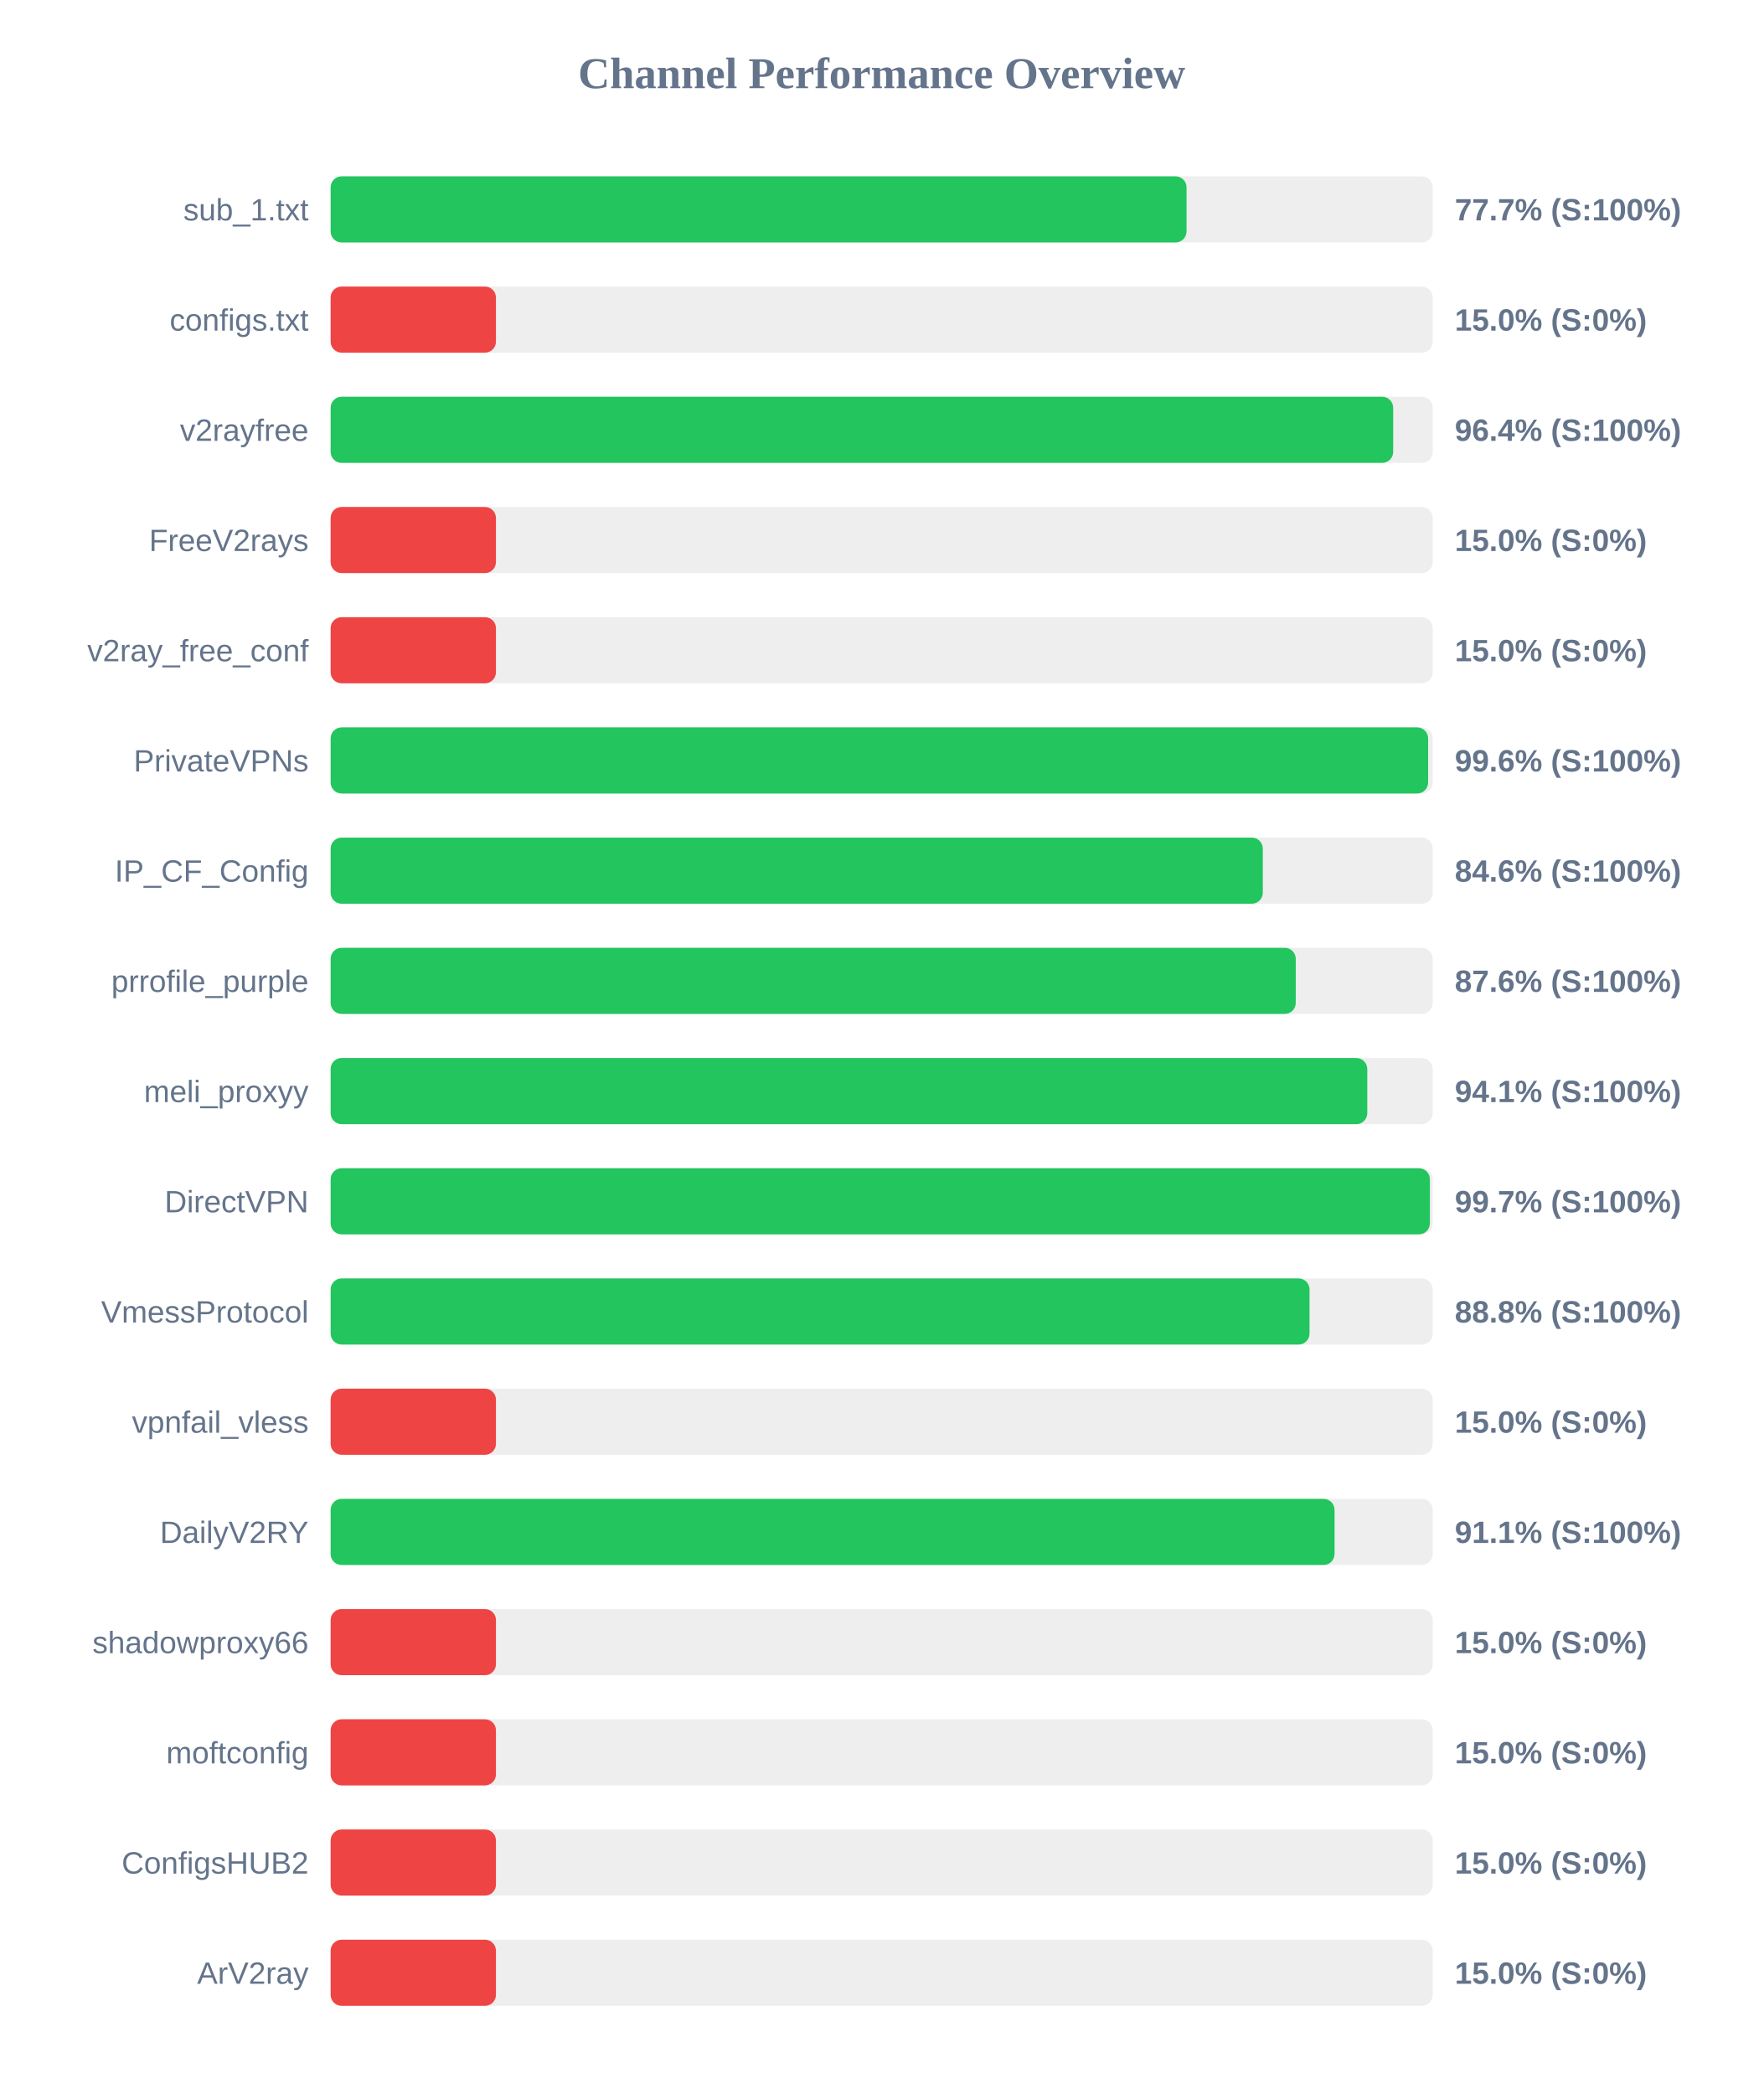
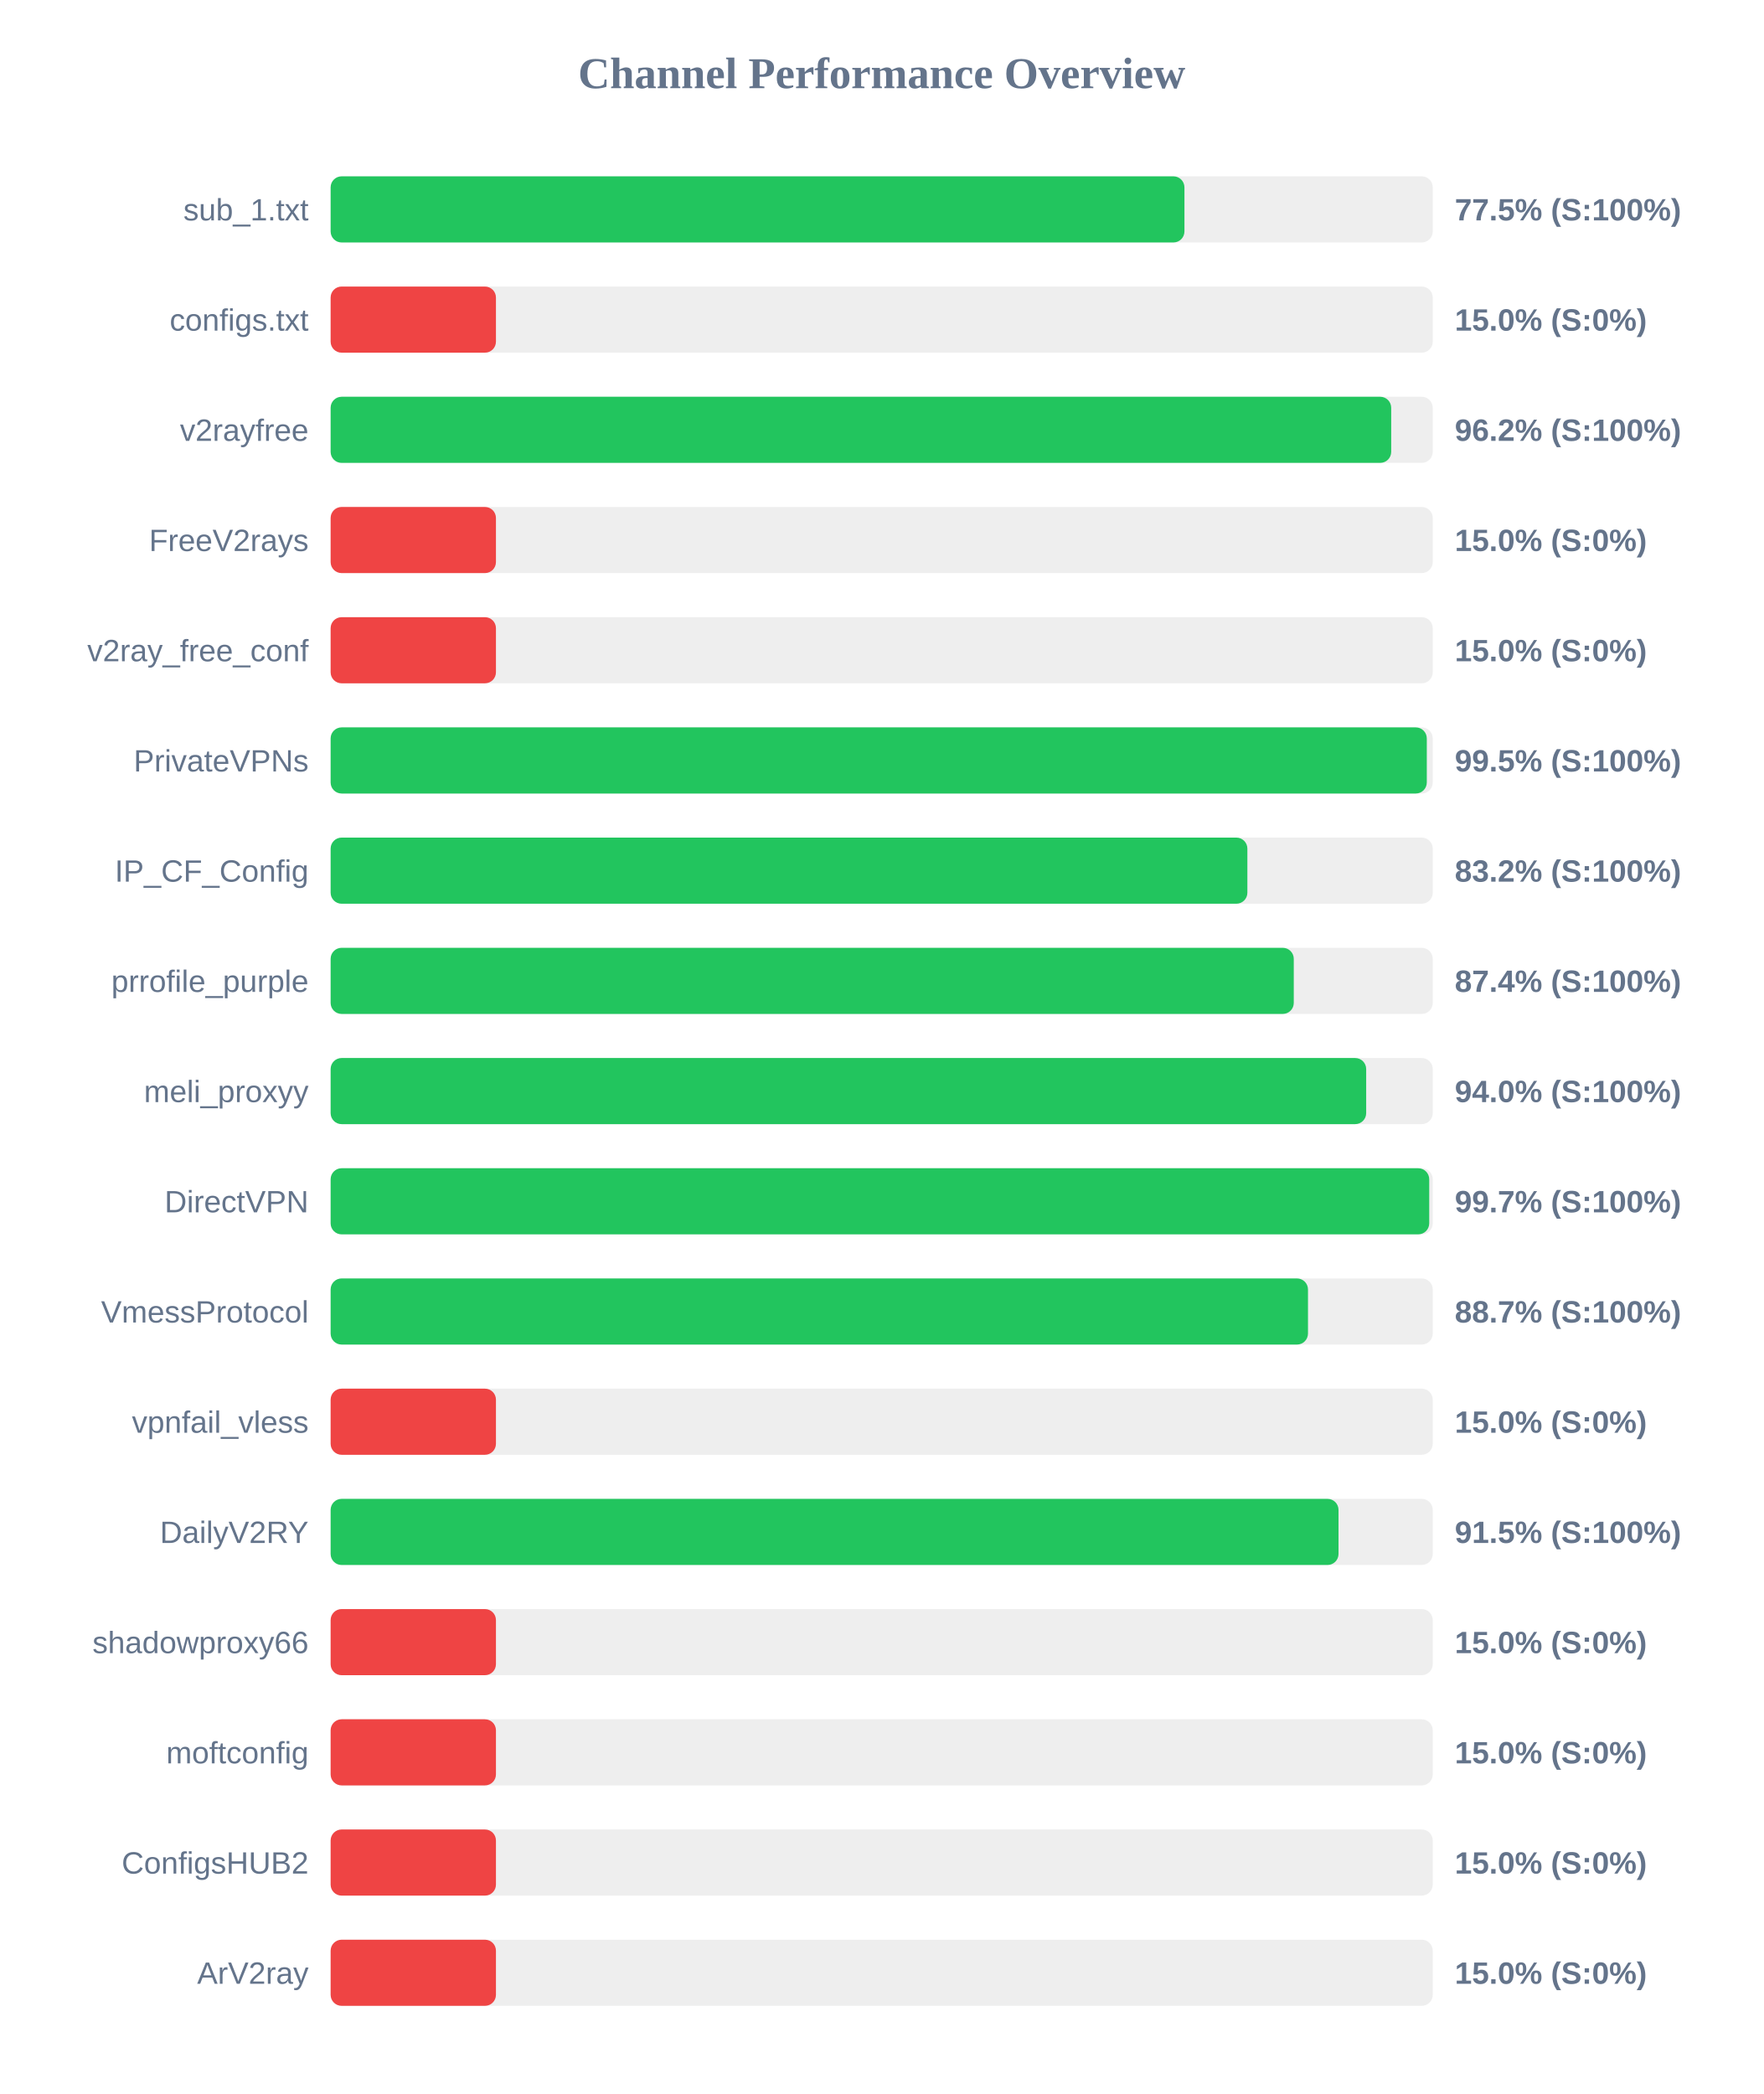
<svg xmlns="http://www.w3.org/2000/svg" width="800" height="950" version="1.1">
  <style>
        .row { font: 14px Arial; fill: #64748b; }
        .score { font: bold 14px Arial; fill: #64748b; }
    </style>
  <text x="400" y="40" text-anchor="middle" font-size="20px" font-weight="bold" fill="#64748b">Channel Performance Overview</text>
  <rect x="150" y="80" width="500" height="30" fill="#eee" rx="5" />
-   <rect x="150" y="80" width="388.3" height="30" fill="#22c55e" rx="5" />
+   <rect x="150" y="80" width="387.35" height="30" fill="#22c55e" rx="5" />
  <text x="140" y="100" text-anchor="end" class="row">sub_1.txt</text>
-   <text x="660" y="100" text-anchor="start" class="score">77.7% (S:100%)</text>
+   <text x="660" y="100" text-anchor="start" class="score">77.5% (S:100%)</text>
  <rect x="150" y="130" width="500" height="30" fill="#eee" rx="5" />
  <rect x="150" y="130" width="75.0" height="30" fill="#ef4444" rx="5" />
  <text x="140" y="150" text-anchor="end" class="row">configs.txt</text>
  <text x="660" y="150" text-anchor="start" class="score">15.0% (S:0%)</text>
  <rect x="150" y="180" width="500" height="30" fill="#eee" rx="5" />
-   <rect x="150" y="180" width="482.05" height="30" fill="#22c55e" rx="5" />
+   <rect x="150" y="180" width="481.15" height="30" fill="#22c55e" rx="5" />
  <text x="140" y="200" text-anchor="end" class="row">v2rayfree</text>
-   <text x="660" y="200" text-anchor="start" class="score">96.4% (S:100%)</text>
+   <text x="660" y="200" text-anchor="start" class="score">96.2% (S:100%)</text>
  <rect x="150" y="230" width="500" height="30" fill="#eee" rx="5" />
  <rect x="150" y="230" width="75.0" height="30" fill="#ef4444" rx="5" />
  <text x="140" y="250" text-anchor="end" class="row">FreeV2rays</text>
  <text x="660" y="250" text-anchor="start" class="score">15.0% (S:0%)</text>
  <rect x="150" y="280" width="500" height="30" fill="#eee" rx="5" />
  <rect x="150" y="280" width="75.0" height="30" fill="#ef4444" rx="5" />
  <text x="140" y="300" text-anchor="end" class="row">v2ray_free_conf</text>
  <text x="660" y="300" text-anchor="start" class="score">15.0% (S:0%)</text>
  <rect x="150" y="330" width="500" height="30" fill="#eee" rx="5" />
-   <rect x="150" y="330" width="497.9" height="30" fill="#22c55e" rx="5" />
+   <rect x="150" y="330" width="497.3" height="30" fill="#22c55e" rx="5" />
  <text x="140" y="350" text-anchor="end" class="row">PrivateVPNs</text>
-   <text x="660" y="350" text-anchor="start" class="score">99.6% (S:100%)</text>
+   <text x="660" y="350" text-anchor="start" class="score">99.5% (S:100%)</text>
  <rect x="150" y="380" width="500" height="30" fill="#eee" rx="5" />
-   <rect x="150" y="380" width="422.9" height="30" fill="#22c55e" rx="5" />
+   <rect x="150" y="380" width="415.9" height="30" fill="#22c55e" rx="5" />
  <text x="140" y="400" text-anchor="end" class="row">IP_CF_Config</text>
-   <text x="660" y="400" text-anchor="start" class="score">84.6% (S:100%)</text>
+   <text x="660" y="400" text-anchor="start" class="score">83.2% (S:100%)</text>
  <rect x="150" y="430" width="500" height="30" fill="#eee" rx="5" />
-   <rect x="150" y="430" width="437.85" height="30" fill="#22c55e" rx="5" />
+   <rect x="150" y="430" width="436.95" height="30" fill="#22c55e" rx="5" />
  <text x="140" y="450" text-anchor="end" class="row">prrofile_purple</text>
-   <text x="660" y="450" text-anchor="start" class="score">87.6% (S:100%)</text>
+   <text x="660" y="450" text-anchor="start" class="score">87.4% (S:100%)</text>
  <rect x="150" y="480" width="500" height="30" fill="#eee" rx="5" />
-   <rect x="150" y="480" width="470.3" height="30" fill="#22c55e" rx="5" />
+   <rect x="150" y="480" width="469.8" height="30" fill="#22c55e" rx="5" />
  <text x="140" y="500" text-anchor="end" class="row">meli_proxyy</text>
-   <text x="660" y="500" text-anchor="start" class="score">94.1% (S:100%)</text>
+   <text x="660" y="500" text-anchor="start" class="score">94.0% (S:100%)</text>
  <rect x="150" y="530" width="500" height="30" fill="#eee" rx="5" />
-   <rect x="150" y="530" width="498.7" height="30" fill="#22c55e" rx="5" />
+   <rect x="150" y="530" width="498.4" height="30" fill="#22c55e" rx="5" />
  <text x="140" y="550" text-anchor="end" class="row">DirectVPN</text>
  <text x="660" y="550" text-anchor="start" class="score">99.7% (S:100%)</text>
  <rect x="150" y="580" width="500" height="30" fill="#eee" rx="5" />
-   <rect x="150" y="580" width="444.1" height="30" fill="#22c55e" rx="5" />
+   <rect x="150" y="580" width="443.4" height="30" fill="#22c55e" rx="5" />
  <text x="140" y="600" text-anchor="end" class="row">VmessProtocol</text>
-   <text x="660" y="600" text-anchor="start" class="score">88.8% (S:100%)</text>
+   <text x="660" y="600" text-anchor="start" class="score">88.7% (S:100%)</text>
  <rect x="150" y="630" width="500" height="30" fill="#eee" rx="5" />
  <rect x="150" y="630" width="75.0" height="30" fill="#ef4444" rx="5" />
  <text x="140" y="650" text-anchor="end" class="row">vpnfail_vless</text>
  <text x="660" y="650" text-anchor="start" class="score">15.0% (S:0%)</text>
  <rect x="150" y="680" width="500" height="30" fill="#eee" rx="5" />
-   <rect x="150" y="680" width="455.45" height="30" fill="#22c55e" rx="5" />
+   <rect x="150" y="680" width="457.25" height="30" fill="#22c55e" rx="5" />
  <text x="140" y="700" text-anchor="end" class="row">DailyV2RY</text>
-   <text x="660" y="700" text-anchor="start" class="score">91.1% (S:100%)</text>
+   <text x="660" y="700" text-anchor="start" class="score">91.5% (S:100%)</text>
  <rect x="150" y="730" width="500" height="30" fill="#eee" rx="5" />
  <rect x="150" y="730" width="75.0" height="30" fill="#ef4444" rx="5" />
  <text x="140" y="750" text-anchor="end" class="row">shadowproxy66</text>
  <text x="660" y="750" text-anchor="start" class="score">15.0% (S:0%)</text>
  <rect x="150" y="780" width="500" height="30" fill="#eee" rx="5" />
  <rect x="150" y="780" width="75.0" height="30" fill="#ef4444" rx="5" />
  <text x="140" y="800" text-anchor="end" class="row">moftconfig</text>
  <text x="660" y="800" text-anchor="start" class="score">15.0% (S:0%)</text>
  <rect x="150" y="830" width="500" height="30" fill="#eee" rx="5" />
  <rect x="150" y="830" width="75.0" height="30" fill="#ef4444" rx="5" />
  <text x="140" y="850" text-anchor="end" class="row">ConfigsHUB2</text>
  <text x="660" y="850" text-anchor="start" class="score">15.0% (S:0%)</text>
  <rect x="150" y="880" width="500" height="30" fill="#eee" rx="5" />
  <rect x="150" y="880" width="75.0" height="30" fill="#ef4444" rx="5" />
  <text x="140" y="900" text-anchor="end" class="row">ArV2ray</text>
  <text x="660" y="900" text-anchor="start" class="score">15.0% (S:0%)</text>
</svg>
